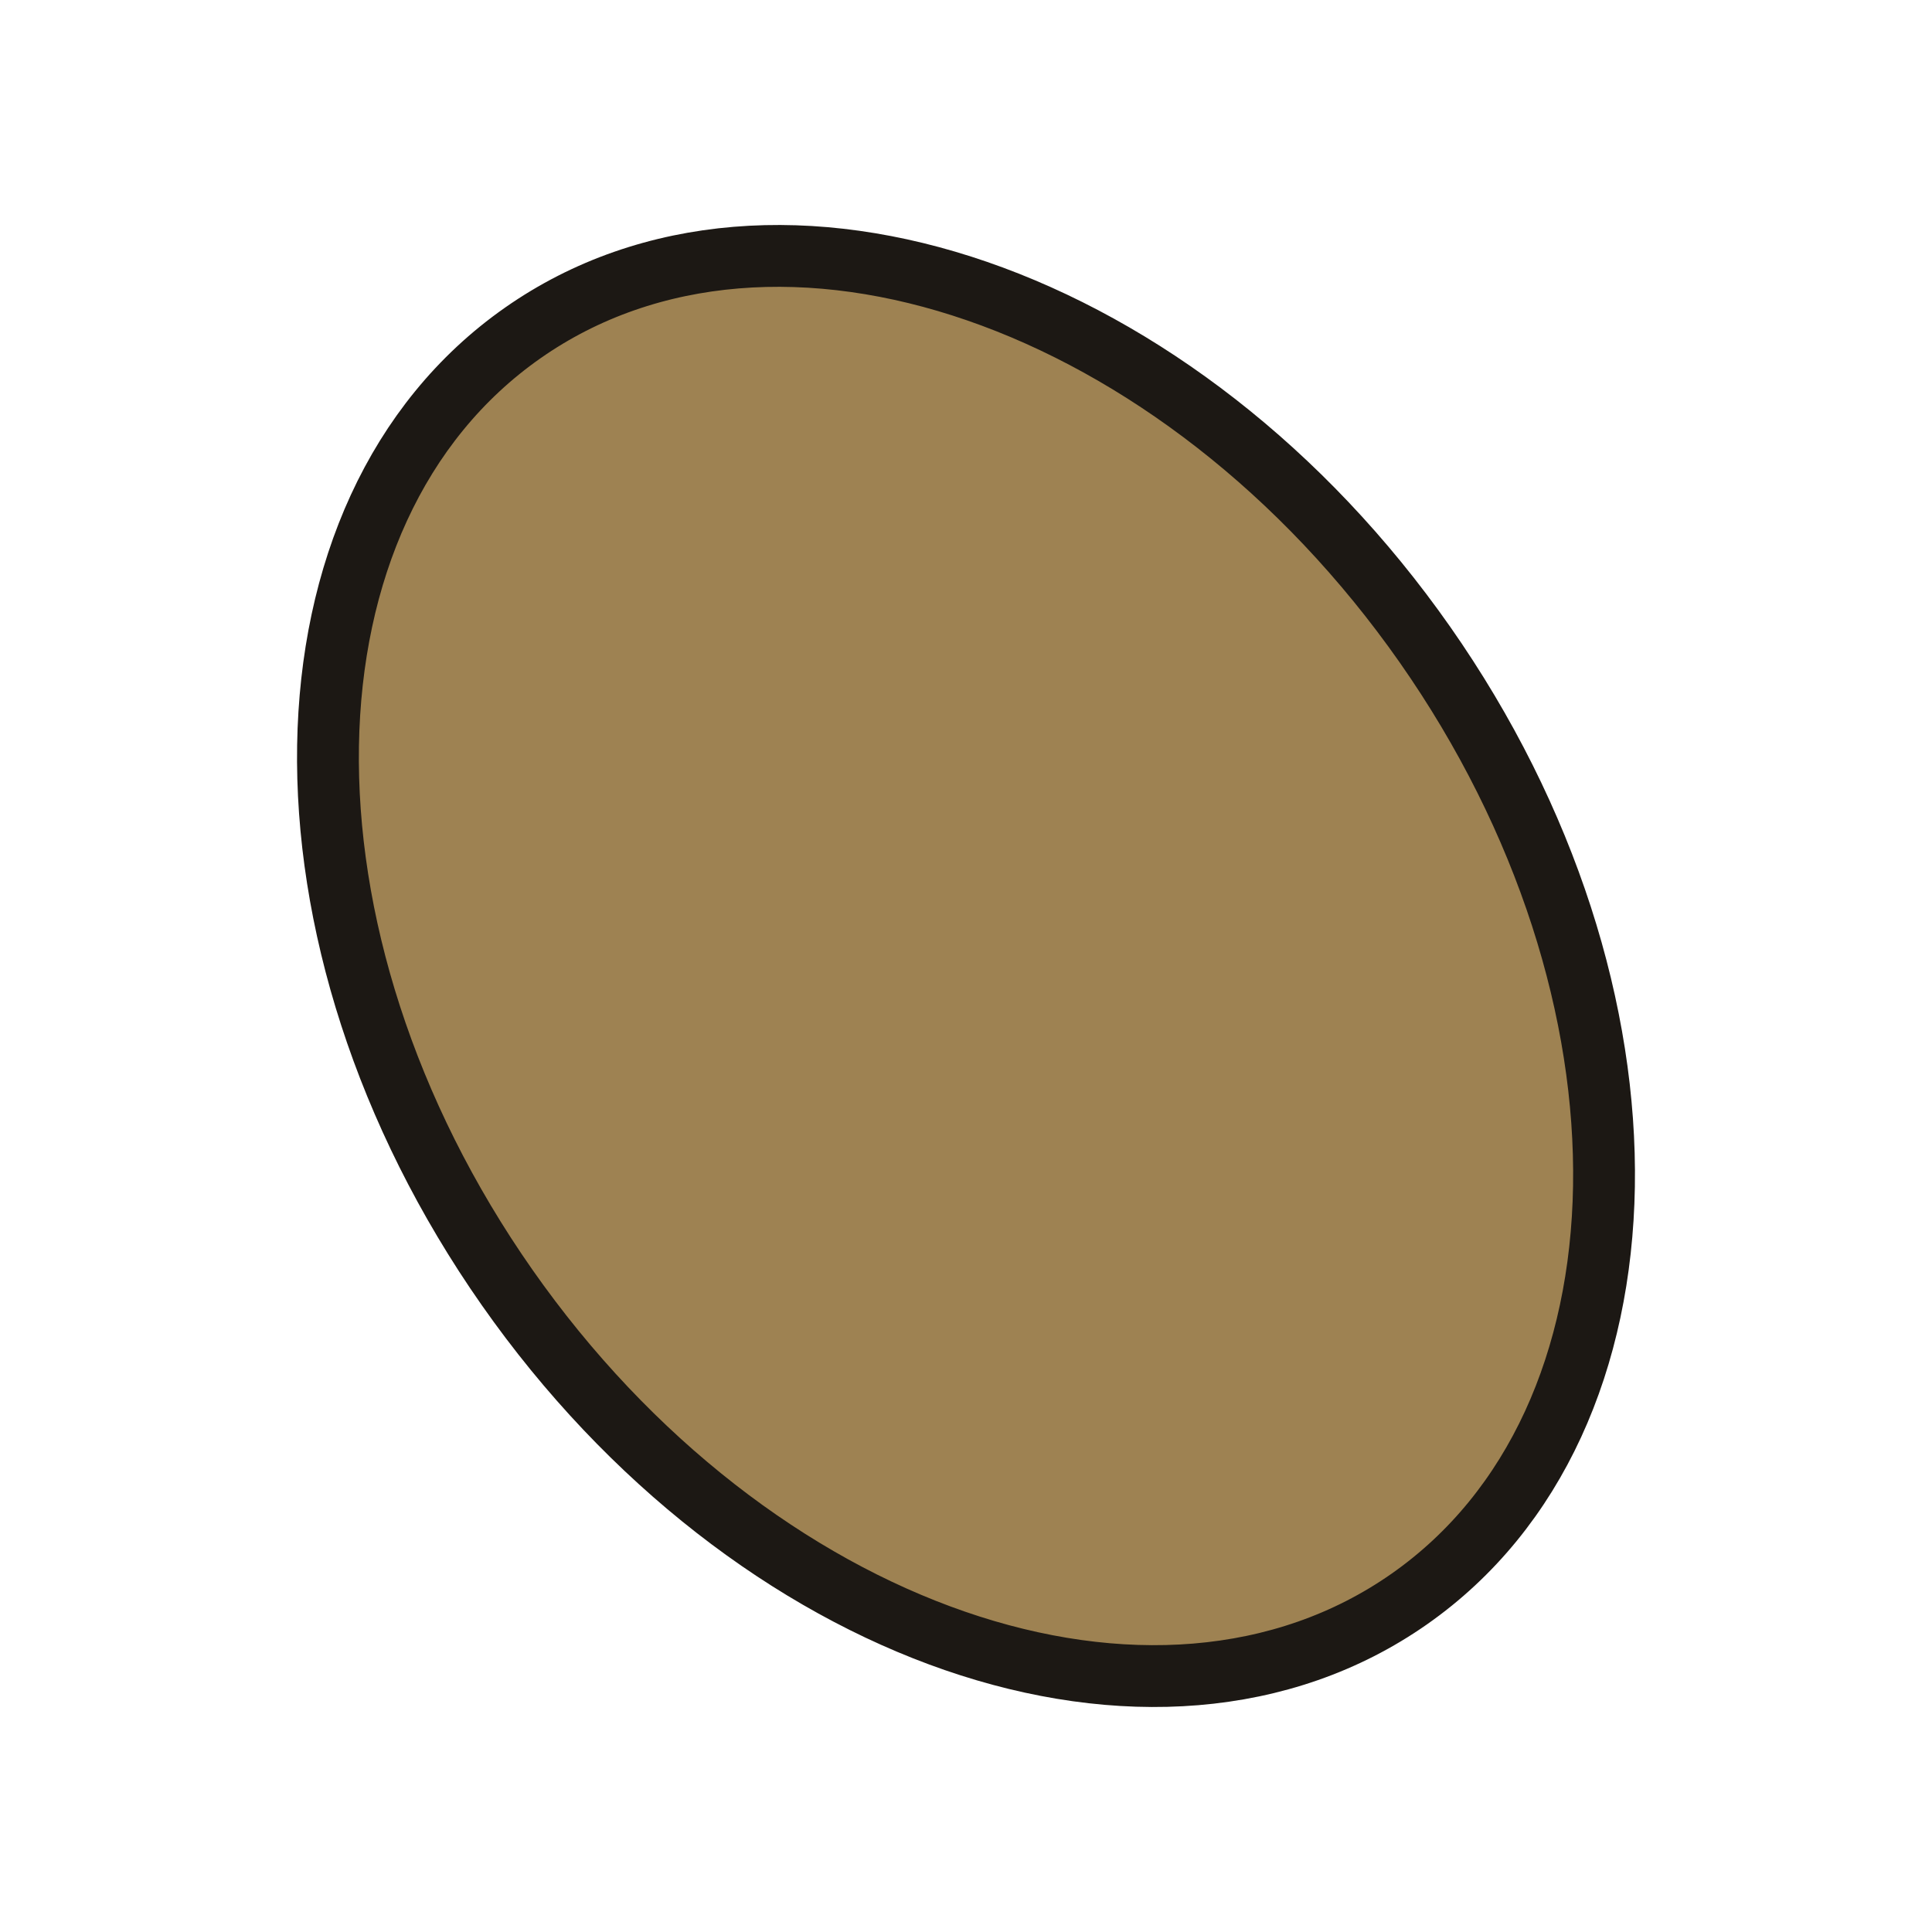
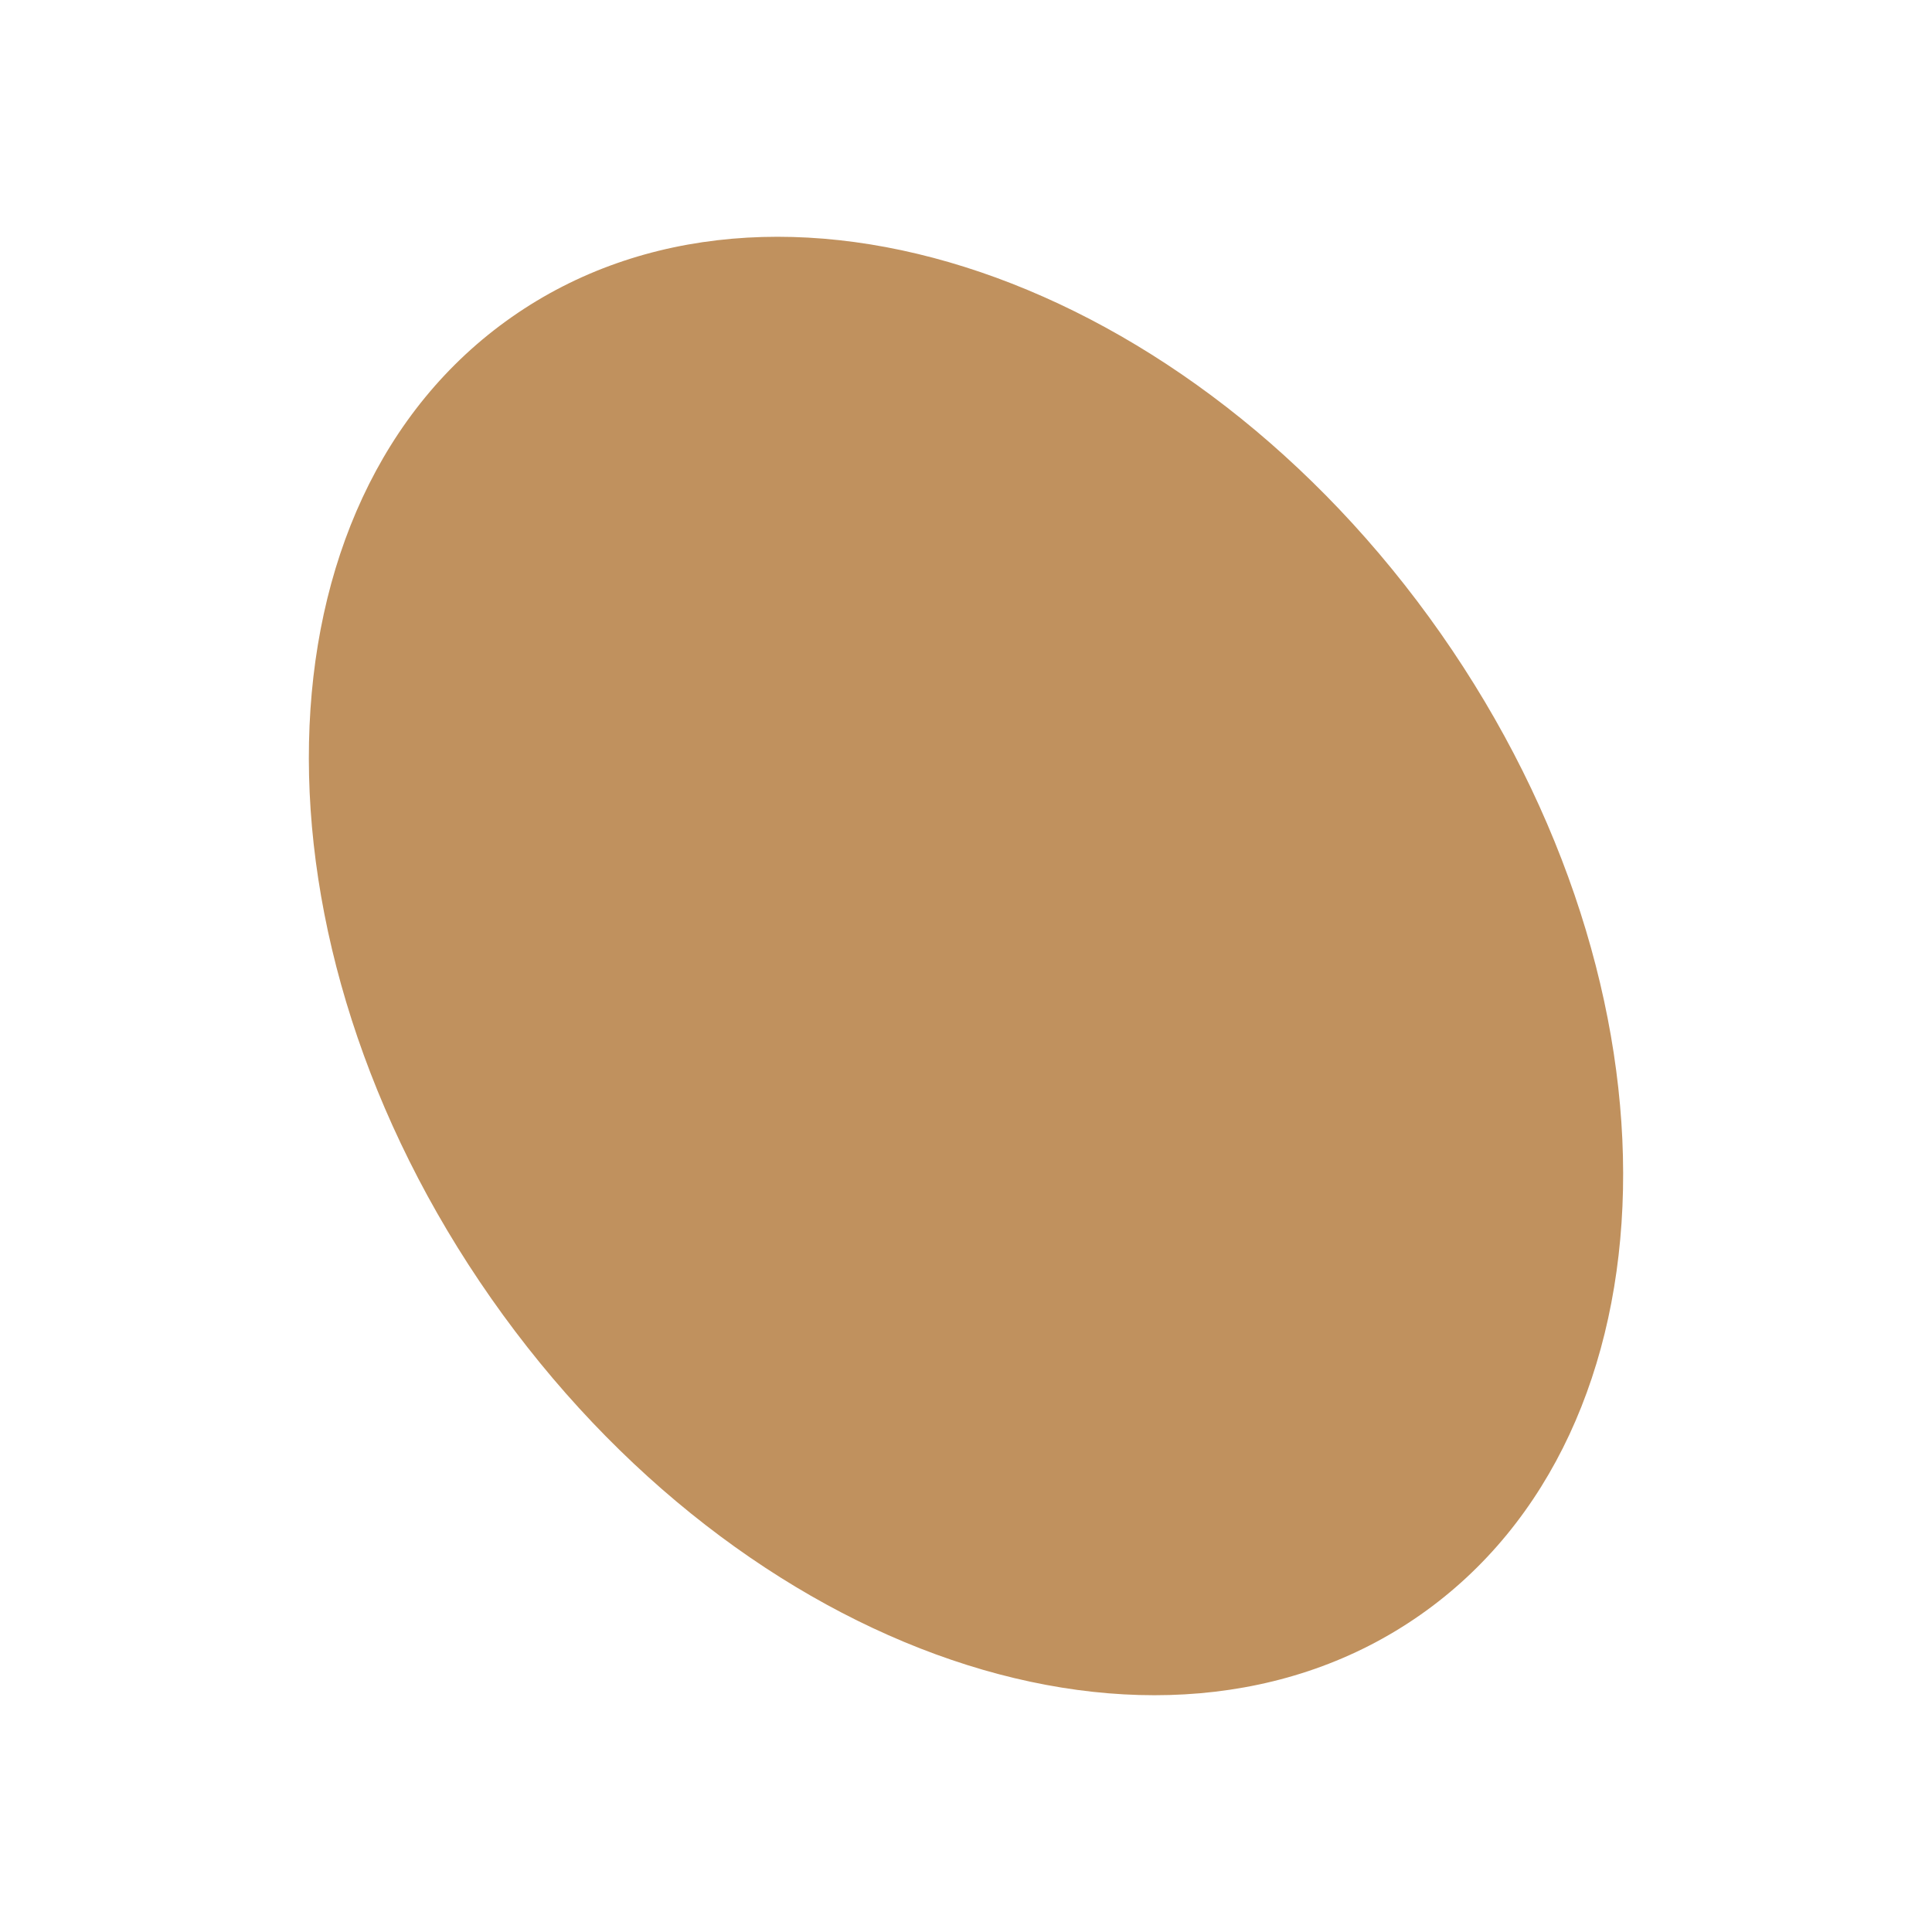
<svg xmlns="http://www.w3.org/2000/svg" viewBox="0 0 100 100" fill="none" aria-hidden="true">
-   <ellipse cx="50" cy="50" rx="29" ry="40" transform="rotate(-35 50 50)" fill="#9e8252" stroke="#1c1814" stroke-width="3.2" stroke-linejoin="round" />
+   <ellipse cx="50" cy="50" rx="30" ry="41" transform="rotate(-35 50 50)" fill="#c0915e" />
</svg>
